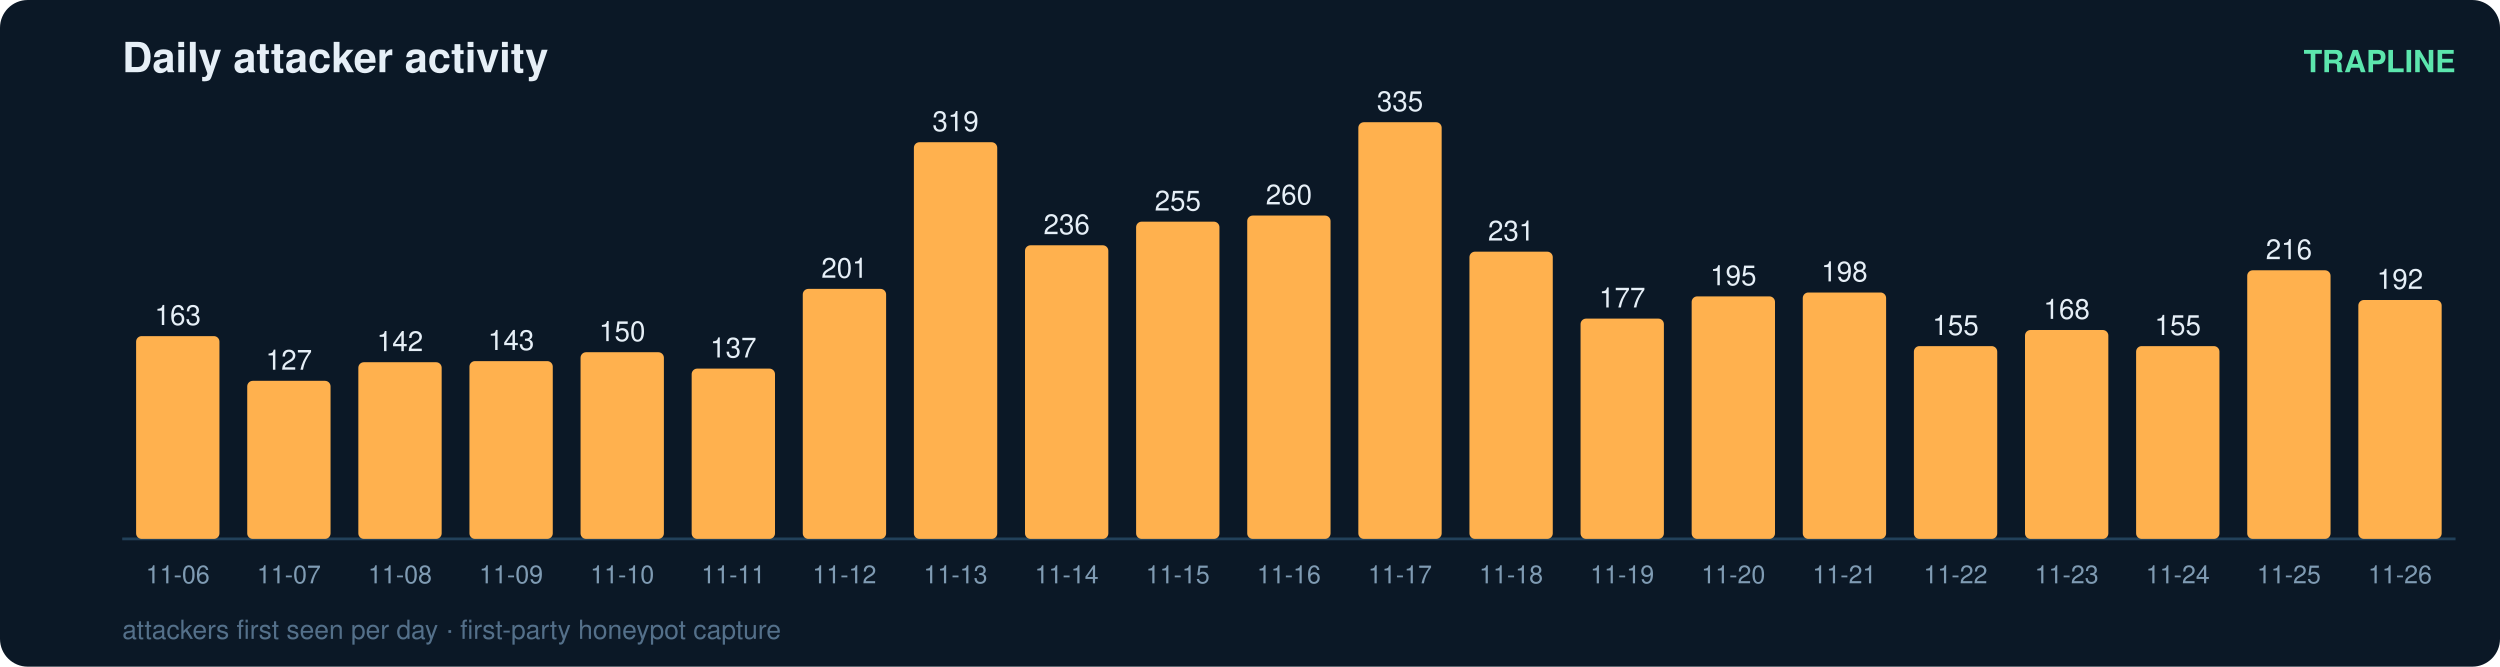
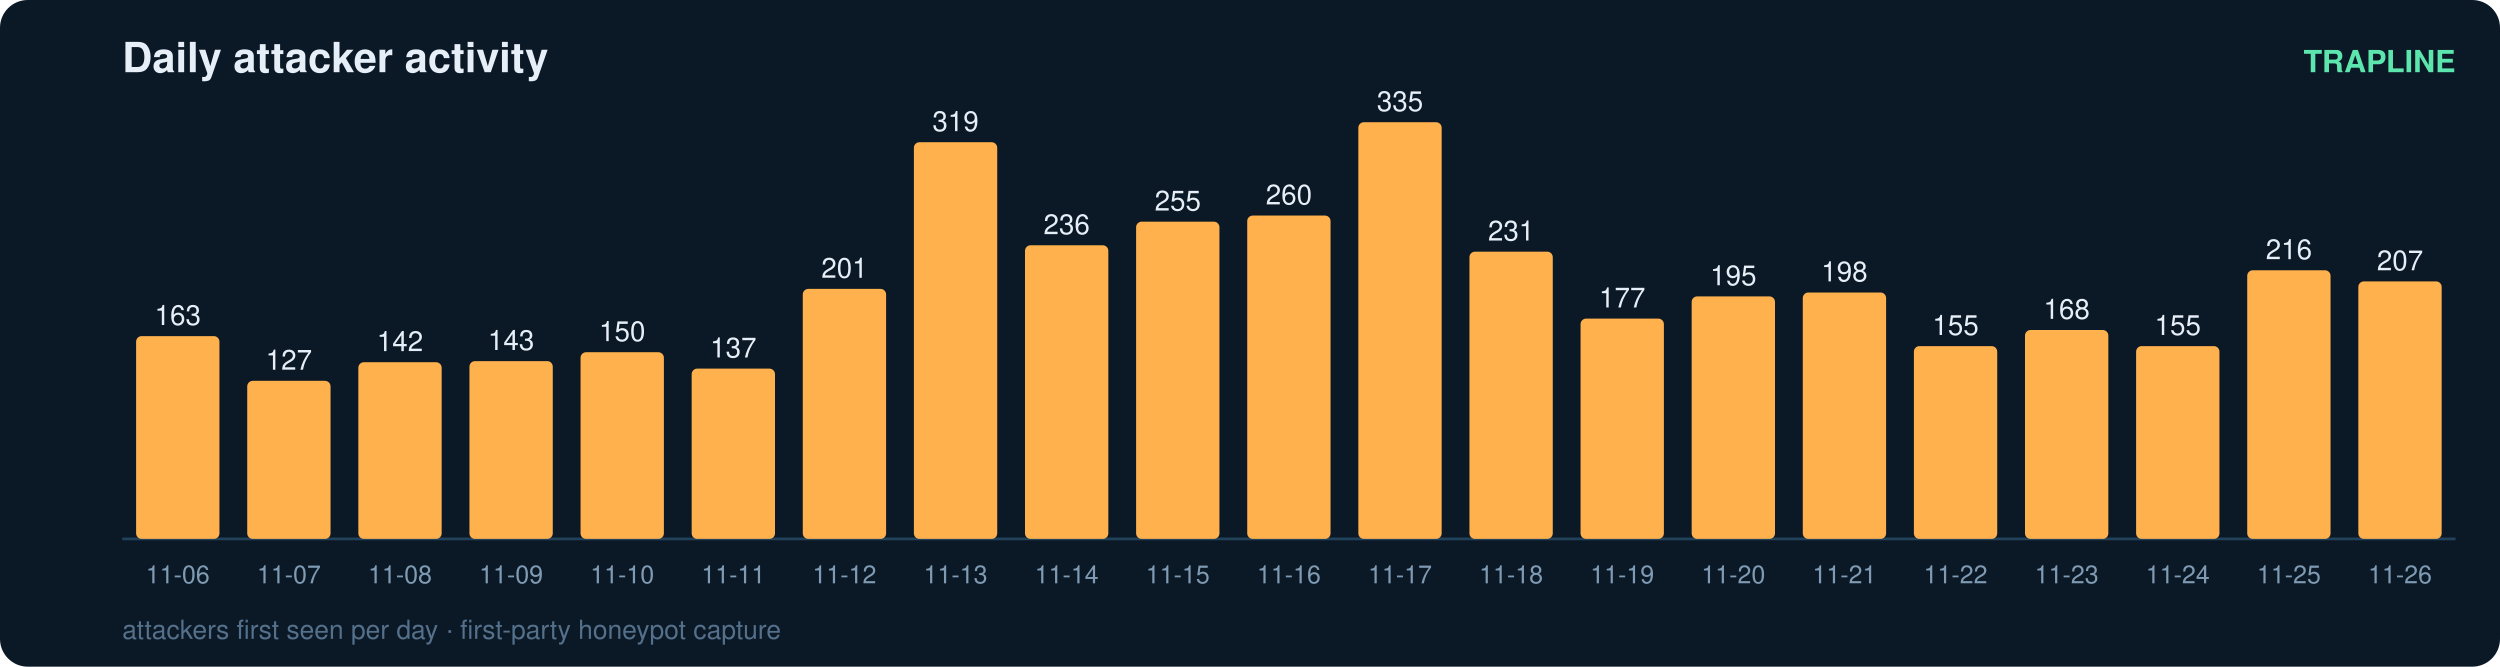
<svg xmlns="http://www.w3.org/2000/svg" width="900" height="240" viewBox="0 0 900 240" font-family="ui-sans-serif,Segoe UI,Helvetica,Arial">
  <rect width="900" height="240" rx="10" fill="#0b1826" />
  <text x="44" y="26" fill="#e6eff7" font-size="15" font-weight="700">Daily attacker activity</text>
  <text x="884" y="26" fill="#5ce6ad" font-size="11" text-anchor="end" font-weight="600">TRAPLINE</text>
  <line x1="44" y1="194" x2="884" y2="194" stroke="#22415a" stroke-width="1" />
  <rect x="49" y="121.0" width="30" height="73.0" rx="2" fill="#ffb14e" />
  <text x="64.0" y="117.0" fill="#e6eff7" font-size="10" text-anchor="middle" font-variant-numeric="tabular-nums">163</text>
  <text x="64.0" y="210.0" fill="#7f9bb3" font-size="9" text-anchor="middle">11-06</text>
  <rect x="89" y="137.1" width="30" height="56.9" rx="2" fill="#ffb14e" />
  <text x="104.0" y="133.1" fill="#e6eff7" font-size="10" text-anchor="middle" font-variant-numeric="tabular-nums">127</text>
  <text x="104.0" y="210.0" fill="#7f9bb3" font-size="9" text-anchor="middle">11-07</text>
  <rect x="129" y="130.4" width="30" height="63.6" rx="2" fill="#ffb14e" />
  <text x="144.0" y="126.4" fill="#e6eff7" font-size="10" text-anchor="middle" font-variant-numeric="tabular-nums">142</text>
  <text x="144.0" y="210.0" fill="#7f9bb3" font-size="9" text-anchor="middle">11-08</text>
  <rect x="169" y="130.0" width="30" height="64.0" rx="2" fill="#ffb14e" />
  <text x="184.0" y="126.0" fill="#e6eff7" font-size="10" text-anchor="middle" font-variant-numeric="tabular-nums">143</text>
  <text x="184.0" y="210.0" fill="#7f9bb3" font-size="9" text-anchor="middle">11-09</text>
  <rect x="209" y="126.8" width="30" height="67.2" rx="2" fill="#ffb14e" />
  <text x="224.0" y="122.8" fill="#e6eff7" font-size="10" text-anchor="middle" font-variant-numeric="tabular-nums">150</text>
  <text x="224.0" y="210.0" fill="#7f9bb3" font-size="9" text-anchor="middle">11-10</text>
  <rect x="249" y="132.7" width="30" height="61.3" rx="2" fill="#ffb14e" />
  <text x="264.0" y="128.7" fill="#e6eff7" font-size="10" text-anchor="middle" font-variant-numeric="tabular-nums">137</text>
  <text x="264.0" y="210.0" fill="#7f9bb3" font-size="9" text-anchor="middle">11-11</text>
  <rect x="289" y="104.0" width="30" height="90.0" rx="2" fill="#ffb14e" />
  <text x="304.0" y="100.0" fill="#e6eff7" font-size="10" text-anchor="middle" font-variant-numeric="tabular-nums">201</text>
  <text x="304.0" y="210.0" fill="#7f9bb3" font-size="9" text-anchor="middle">11-12</text>
  <rect x="329" y="51.2" width="30" height="142.8" rx="2" fill="#ffb14e" />
  <text x="344.0" y="47.2" fill="#e6eff7" font-size="10" text-anchor="middle" font-variant-numeric="tabular-nums">319</text>
  <text x="344.0" y="210.0" fill="#7f9bb3" font-size="9" text-anchor="middle">11-13</text>
  <rect x="369" y="88.3" width="30" height="105.7" rx="2" fill="#ffb14e" />
  <text x="384.0" y="84.3" fill="#e6eff7" font-size="10" text-anchor="middle" font-variant-numeric="tabular-nums">236</text>
  <text x="384.0" y="210.0" fill="#7f9bb3" font-size="9" text-anchor="middle">11-14</text>
  <rect x="409" y="79.8" width="30" height="114.2" rx="2" fill="#ffb14e" />
  <text x="424.0" y="75.8" fill="#e6eff7" font-size="10" text-anchor="middle" font-variant-numeric="tabular-nums">255</text>
  <text x="424.0" y="210.0" fill="#7f9bb3" font-size="9" text-anchor="middle">11-15</text>
  <rect x="449" y="77.6" width="30" height="116.4" rx="2" fill="#ffb14e" />
  <text x="464.0" y="73.6" fill="#e6eff7" font-size="10" text-anchor="middle" font-variant-numeric="tabular-nums">260</text>
  <text x="464.0" y="210.0" fill="#7f9bb3" font-size="9" text-anchor="middle">11-16</text>
  <rect x="489" y="44.0" width="30" height="150.0" rx="2" fill="#ffb14e" />
  <text x="504.0" y="40.0" fill="#e6eff7" font-size="10" text-anchor="middle" font-variant-numeric="tabular-nums">335</text>
  <text x="504.0" y="210.0" fill="#7f9bb3" font-size="9" text-anchor="middle">11-17</text>
  <rect x="529" y="90.6" width="30" height="103.4" rx="2" fill="#ffb14e" />
  <text x="544.0" y="86.6" fill="#e6eff7" font-size="10" text-anchor="middle" font-variant-numeric="tabular-nums">231</text>
  <text x="544.0" y="210.0" fill="#7f9bb3" font-size="9" text-anchor="middle">11-18</text>
  <rect x="569" y="114.7" width="30" height="79.3" rx="2" fill="#ffb14e" />
  <text x="584.0" y="110.7" fill="#e6eff7" font-size="10" text-anchor="middle" font-variant-numeric="tabular-nums">177</text>
  <text x="584.0" y="210.0" fill="#7f9bb3" font-size="9" text-anchor="middle">11-19</text>
  <rect x="609" y="106.7" width="30" height="87.3" rx="2" fill="#ffb14e" />
  <text x="624.0" y="102.7" fill="#e6eff7" font-size="10" text-anchor="middle" font-variant-numeric="tabular-nums">195</text>
  <text x="624.0" y="210.0" fill="#7f9bb3" font-size="9" text-anchor="middle">11-20</text>
  <rect x="649" y="105.3" width="30" height="88.7" rx="2" fill="#ffb14e" />
  <text x="664.0" y="101.3" fill="#e6eff7" font-size="10" text-anchor="middle" font-variant-numeric="tabular-nums">198</text>
  <text x="664.0" y="210.0" fill="#7f9bb3" font-size="9" text-anchor="middle">11-21</text>
  <rect x="689" y="124.6" width="30" height="69.4" rx="2" fill="#ffb14e" />
  <text x="704.0" y="120.6" fill="#e6eff7" font-size="10" text-anchor="middle" font-variant-numeric="tabular-nums">155</text>
  <text x="704.0" y="210.0" fill="#7f9bb3" font-size="9" text-anchor="middle">11-22</text>
  <rect x="729" y="118.8" width="30" height="75.2" rx="2" fill="#ffb14e" />
  <text x="744.0" y="114.8" fill="#e6eff7" font-size="10" text-anchor="middle" font-variant-numeric="tabular-nums">168</text>
  <text x="744.0" y="210.0" fill="#7f9bb3" font-size="9" text-anchor="middle">11-23</text>
  <rect x="769" y="124.6" width="30" height="69.4" rx="2" fill="#ffb14e" />
  <text x="784.0" y="120.6" fill="#e6eff7" font-size="10" text-anchor="middle" font-variant-numeric="tabular-nums">155</text>
  <text x="784.0" y="210.0" fill="#7f9bb3" font-size="9" text-anchor="middle">11-24</text>
  <rect x="809" y="97.3" width="30" height="96.7" rx="2" fill="#ffb14e" />
  <text x="824.0" y="93.3" fill="#e6eff7" font-size="10" text-anchor="middle" font-variant-numeric="tabular-nums">216</text>
  <text x="824.0" y="210.0" fill="#7f9bb3" font-size="9" text-anchor="middle">11-25</text>
-   <rect x="849" y="108.0" width="30" height="86.0" rx="2" fill="#ffb14e" />
-   <text x="864.0" y="104.0" fill="#e6eff7" font-size="10" text-anchor="middle" font-variant-numeric="tabular-nums">192</text>
+   <rect x="849" y="101.3" width="30" height="92.7" rx="2" fill="#ffb14e" />
+   <text x="864.0" y="97.3" fill="#e6eff7" font-size="10" text-anchor="middle" font-variant-numeric="tabular-nums">207</text>
  <text x="864.0" y="210.0" fill="#7f9bb3" font-size="9" text-anchor="middle">11-26</text>
  <text x="44" y="230" fill="#54708a" font-size="9.5">attackers first seen per day · first-party honeypot capture</text>
</svg>
